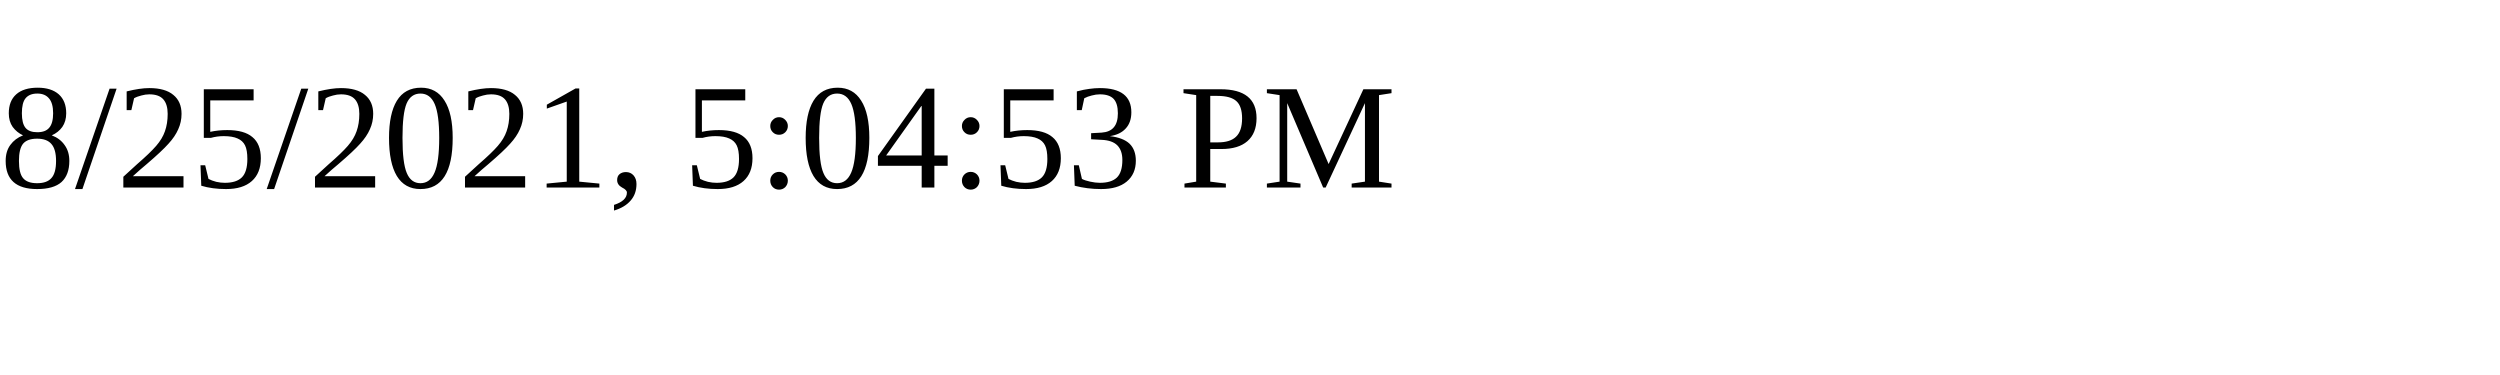
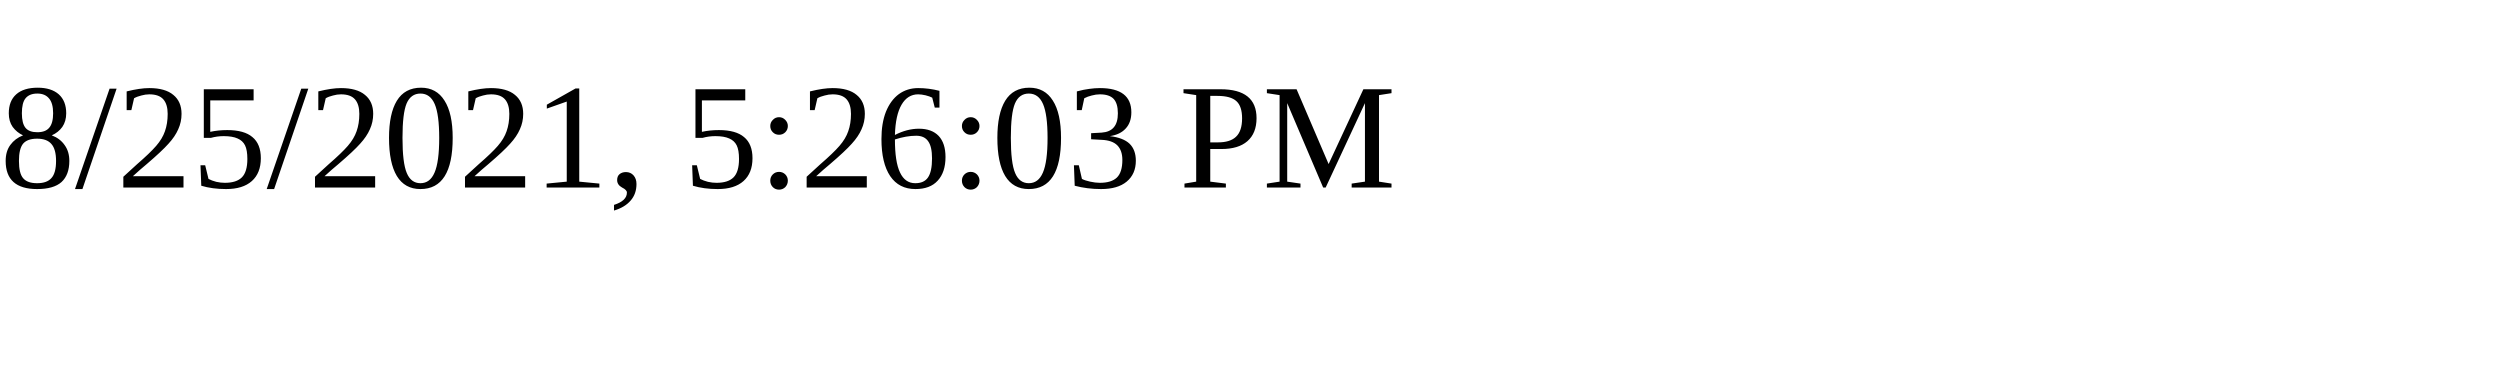
<svg xmlns="http://www.w3.org/2000/svg" height="30" width="200">
-   <text x="0" y="15">8/25/2021, 5:04:53 PM</text>
+   <text x="0" y="15">8/25/2021, 5:26:03 PM</text>
</svg>
